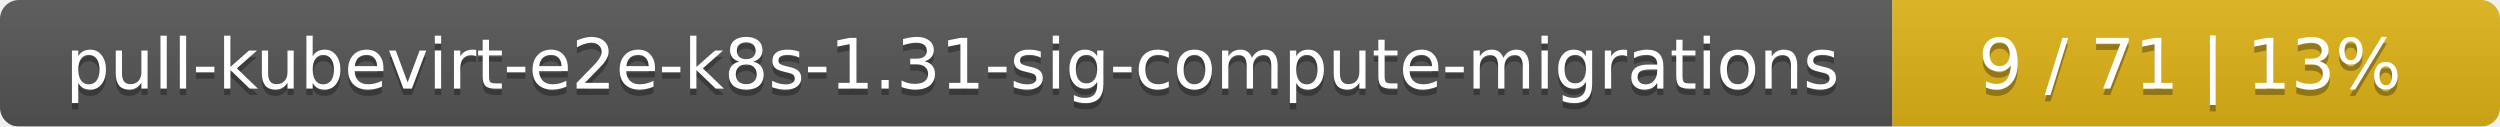
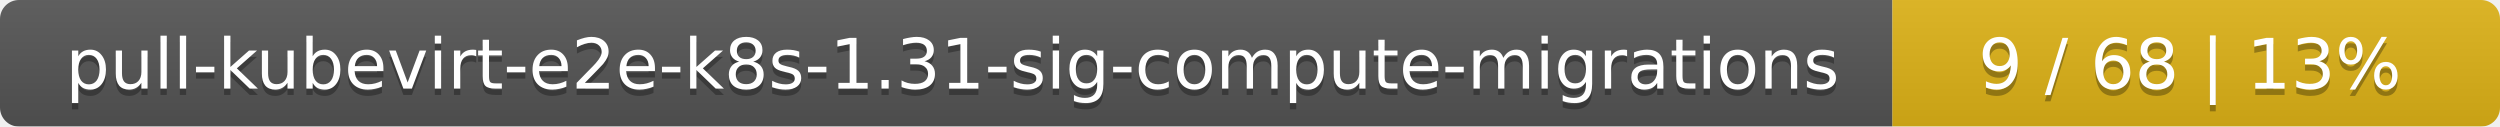
<svg xmlns="http://www.w3.org/2000/svg" width="395" height="20">
  <linearGradient id="smooth" x2="0" y2="100%">
    <stop offset="0" stop-color="#bbb" stop-opacity=".1" />
    <stop offset="1" stop-opacity=".1" />
  </linearGradient>
  <mask id="round">
    <rect width="395" height="20" rx="3" fill="#fff" />
  </mask>
  <g mask="url(#round)">
    <rect width="299" height="20" fill="#555" />
    <rect x="299" width="96" height="20" fill="#dfb317" />
    <rect width="395" height="20" fill="url(#smooth)" />
  </g>
  <g fill="#fff" text-anchor="middle" font-family="DejaVu Sans,Verdana,Geneva,sans-serif" font-size="11">
    <text x="150.5" y="15" fill="#010101" fill-opacity=".3">pull-kubevirt-e2e-k8s-1.31-sig-compute-migrations</text>
    <text x="150.5" y="14">pull-kubevirt-e2e-k8s-1.31-sig-compute-migrations</text>
-     <text x="346" y="15" fill="#010101" fill-opacity=".3">9 / 71    |    13%</text>
-     <text x="346" y="14">9 / 71    |    13%</text>
+     <text x="346" y="15" fill="#010101" fill-opacity=".3">9 / 68    |    13%</text>
+     <text x="346" y="14">9 / 68    |    13%</text>
  </g>
</svg>
